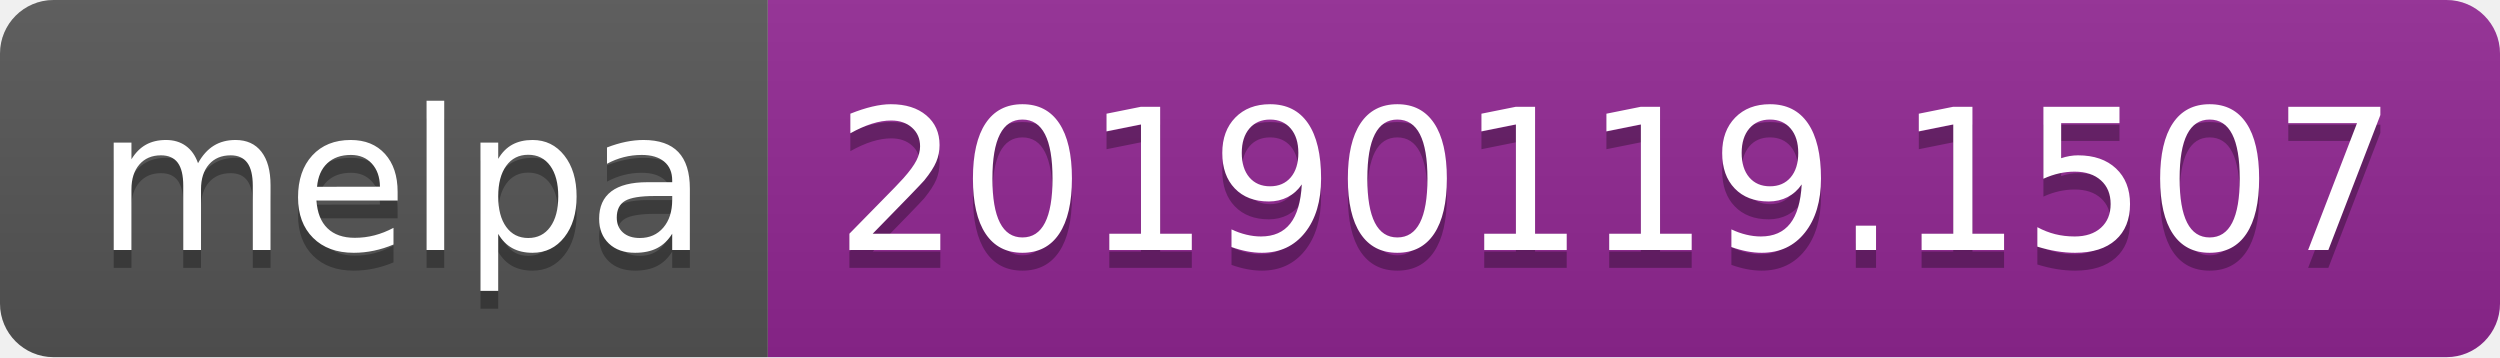
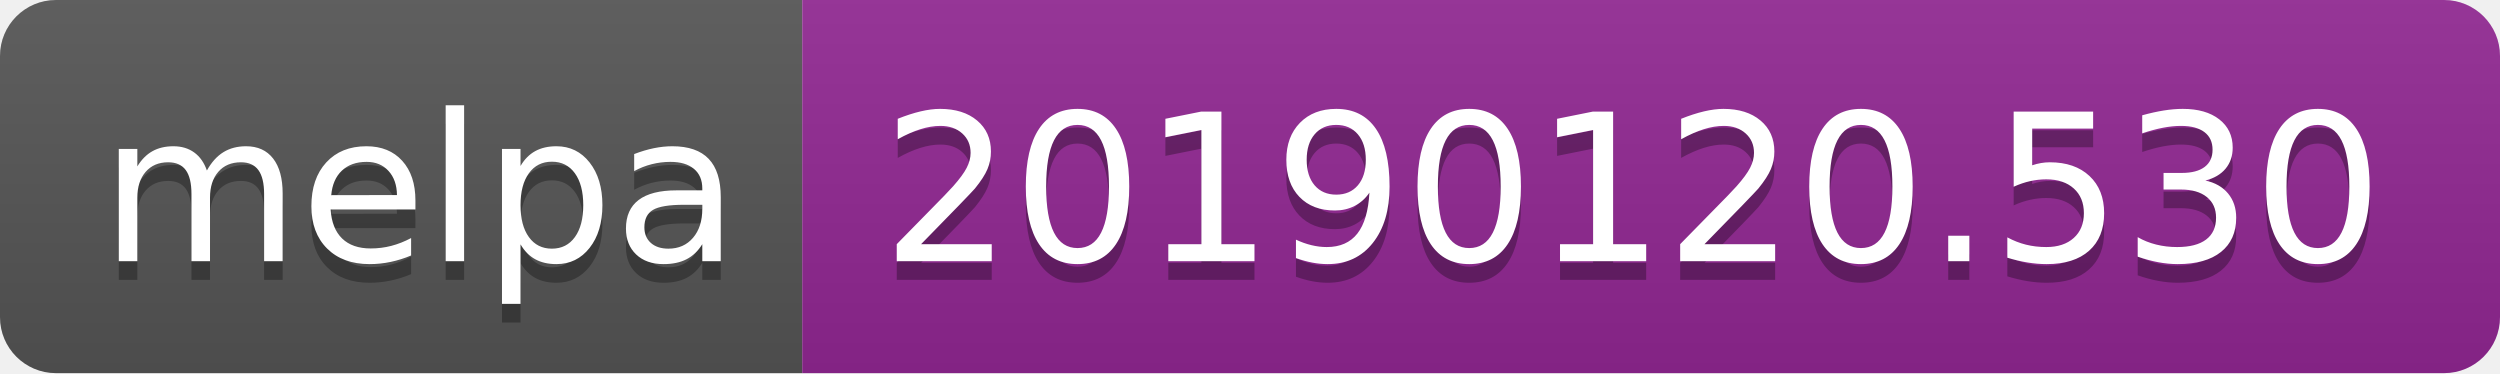
- <svg xmlns="http://www.w3.org/2000/svg" width="140" height="20">
+ <svg xmlns="http://www.w3.org/2000/svg" width="134" height="20">
  <linearGradient id="b" x2="0" y2="100%">
    <stop offset="0" stop-color="#bbb" stop-opacity=".1" />
    <stop offset="1" stop-opacity=".1" />
  </linearGradient>
  <clipPath id="a">
-     <rect width="140" height="20" rx="3" fill="#fff" />
+     <rect width="134" height="20" rx="3" fill="#fff" />
  </clipPath>
  <g clip-path="url(#a)">
    <path fill="#555" d="M0 0h43v20H0z" />
-     <path fill="#922793" d="M43 0h97v20H43z" />
-     <path fill="url(#b)" d="M0 0h140v20H0z" />
+     <path fill="#922793" d="M43 0h91v20H43z" />
+     <path fill="url(#b)" d="M0 0h134v20H0z" />
  </g>
  <g fill="#fff" text-anchor="middle" font-family="DejaVu Sans,Verdana,Geneva,sans-serif" font-size="110">
    <text x="225" y="150" fill="#010101" fill-opacity=".3" transform="scale(.1)" textLength="330">melpa</text>
    <text x="225" y="140" transform="scale(.1)" textLength="330">melpa</text>
-     <text x="905" y="150" fill="#010101" fill-opacity=".3" transform="scale(.1)" textLength="870">20190119.1507</text>
-     <text x="905" y="140" transform="scale(.1)" textLength="870">20190119.1507</text>
+     <text x="875" y="150" fill="#010101" fill-opacity=".3" transform="scale(.1)" textLength="810">20190120.530</text>
+     <text x="875" y="140" transform="scale(.1)" textLength="810">20190120.530</text>
  </g>
</svg>
